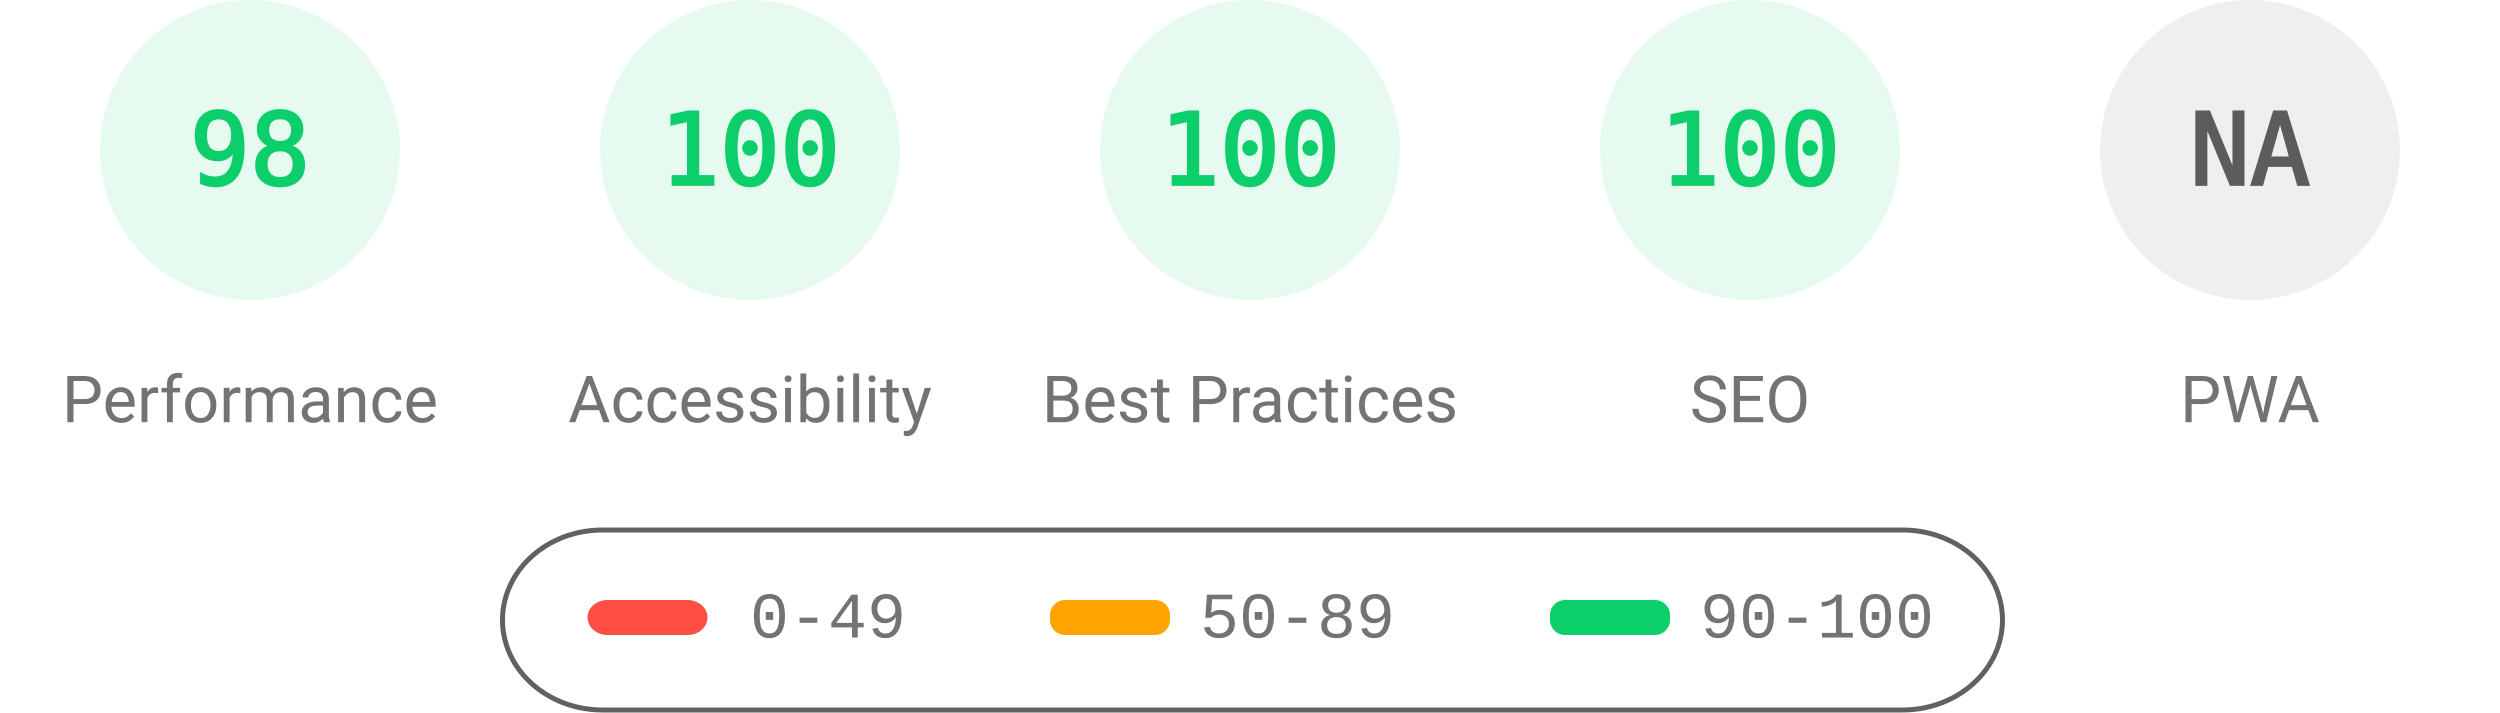
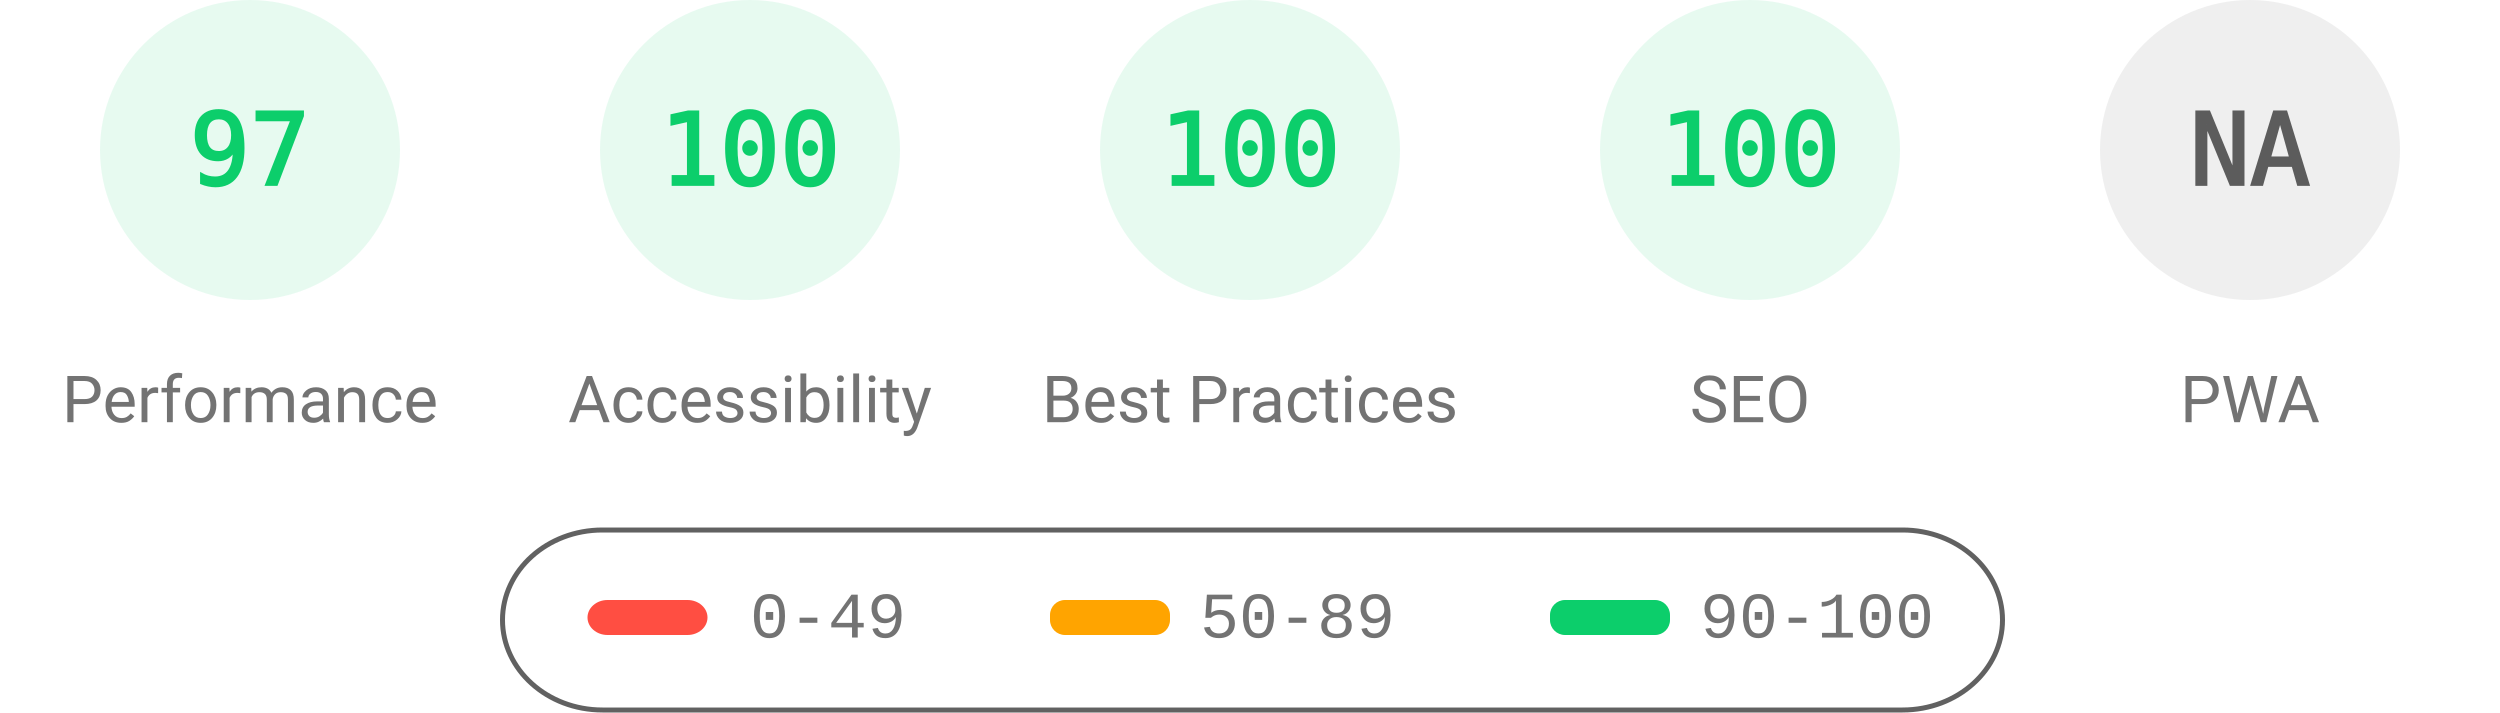
<svg xmlns="http://www.w3.org/2000/svg" fill="none" width="1000" height="285">
  <style>.gauge-base{opacity:.1}.gauge-arc{fill:none;animation-delay:250ms;stroke-linecap:round;transform:rotate(-90deg);transform-origin:100px 60px;animation:load-gauge 1s ease forwards}.guage-text{font-size:40px;font-family:monospace;text-align:center}.guage-red{color:#ff4e42;fill:#ff4e42;stroke:#ff4e42}.guage-orange{color:#ffa400;fill:#ffa400;stroke:#ffa400}.guage-green{color:#0cce6b;fill:#0cce6b;stroke:#0cce6b}.guage-undefined{color:#5c5c5c;fill:#5c5c5c;stroke:#5c5c5c}.guage-title{color:#737373;fill:#737373;stroke:none;font-size:26px;line-height:26px;font-family:Roboto,Halvetica,Arial,sans-serif}@keyframes load-gauge{from{stroke-dasharray:0 352.858}}</style>
  <svg class="guage-div guage-perf guage-green" viewBox="0 0 200 200" width="200" height="200">
    <circle class="gauge-base" r="56" cx="100" cy="60" stroke-width="8" />
-     <circle class="gauge-arc guage-arc-1" r="56" cx="100" cy="60" stroke-width="8" style="stroke-dasharray:344.821,351.858" />
-     <text class="guage-text" x="100" y="60" alignment-baseline="central" dominant-baseline="central" text-anchor="middle">98</text>
+     <circle class="gauge-arc guage-arc-1" r="56" cx="100" cy="60" stroke-width="8" style="stroke-dasharray:341.302,351.858" />
+     <text class="guage-text" x="100" y="60" alignment-baseline="central" dominant-baseline="central" text-anchor="middle">97</text>
    <text class="guage-title" x="100" y="160" alignment-baseline="central" dominant-baseline="central" text-anchor="middle">Performance</text>
  </svg>
  <svg class="guage-div guage-acc guage-green" viewBox="0 0 200 200" width="200" height="200" x="200">
    <circle class="gauge-base" r="56" cx="100" cy="60" stroke-width="8" />
    <circle class="gauge-arc guage-arc-2" r="56" cx="100" cy="60" stroke-width="8" style="stroke-dasharray:351.858,351.858" />
    <text class="guage-text" x="100" y="60" alignment-baseline="central" dominant-baseline="central" text-anchor="middle">100</text>
    <text class="guage-title" x="100" y="160" alignment-baseline="central" dominant-baseline="central" text-anchor="middle">Accessibility</text>
  </svg>
  <svg class="guage-div guage-best guage-green" viewBox="0 0 200 200" width="200" height="200" x="400">
    <circle class="gauge-base" r="56" cx="100" cy="60" stroke-width="8" />
    <circle class="gauge-arc guage-arc-3" r="56" cx="100" cy="60" stroke-width="8" style="stroke-dasharray:351.858,351.858" />
    <text class="guage-text" x="100" y="60" alignment-baseline="central" dominant-baseline="central" text-anchor="middle">100</text>
    <text class="guage-title" x="100" y="160" alignment-baseline="central" dominant-baseline="central" text-anchor="middle">Best Practices</text>
  </svg>
  <svg class="guage-div guage-seo guage-green" viewBox="0 0 200 200" width="200" height="200" x="600">
    <circle class="gauge-base" r="56" cx="100" cy="60" stroke-width="8" />
    <circle class="gauge-arc guage-arc-4" r="56" cx="100" cy="60" stroke-width="8" style="stroke-dasharray:351.858,351.858" />
    <text class="guage-text" x="100" y="60" alignment-baseline="central" dominant-baseline="central" text-anchor="middle">100</text>
    <text class="guage-title" x="100" y="160" alignment-baseline="central" dominant-baseline="central" text-anchor="middle">SEO</text>
  </svg>
  <svg class="guage-div guage-pwa guage-undefined" viewBox="0 0 200 200" width="200" height="200" x="800">
    <circle class="gauge-base" r="56" cx="100" cy="60" stroke-width="8" />
    <circle class="gauge-arc guage-arc-4" r="56" cx="100" cy="60" stroke-width="8" style="stroke-dasharray:351.858,351.858" />
    <text class="guage-text" x="100" y="60" alignment-baseline="central" dominant-baseline="central" text-anchor="middle">NA</text>
    <text class="guage-title" x="100" y="160" alignment-baseline="central" dominant-baseline="central" text-anchor="middle">PWA</text>
  </svg>
  <svg width="604" height="76" x="200" y="210">
    <path fill="none" id="canvas_background" d="M-1-1h604v80H-1z" />
    <rect fill-opacity="0" stroke="#616161" stroke-width="2" rx="40" id="svg_2" height="72" width="600" y="2" x="1" fill="#000" />
    <rect stroke="#000" rx="8" id="svg_3" height="14" width="48" y="30" x="35" stroke-opacity="null" stroke-width="0" fill="#ff4e42" />
    <rect stroke="#000" rx="6" id="svg_4" height="14" width="48" y="30" x="220" stroke-opacity="null" stroke-width="0" fill="#ffa400" />
    <rect stroke="#000" rx="6" id="svg_5" height="14" width="48" y="30" x="420" stroke-opacity="null" stroke-width="0" fill="#0cce6b" />
    <text xml:space="preserve" text-anchor="start" font-family="'Courier New', Courier, monospace" font-size="26" id="svg_6" y="45" x="100" stroke-opacity="null" stroke-width="0" stroke="#000" fill="#737373">0-49</text>
    <text xml:space="preserve" text-anchor="start" font-family="'Courier New', Courier, monospace" font-size="26" id="svg_7" y="45" x="280" stroke-opacity="null" stroke-width="0" stroke="#000" fill="#737373">50-89</text>
    <text xml:space="preserve" text-anchor="start" font-family="'Courier New', Courier, monospace" font-size="26" id="svg_8" y="45" x="480" stroke-opacity="null" stroke-width="0" stroke="#000" fill="#737373">90-100</text>
  </svg>
</svg>
